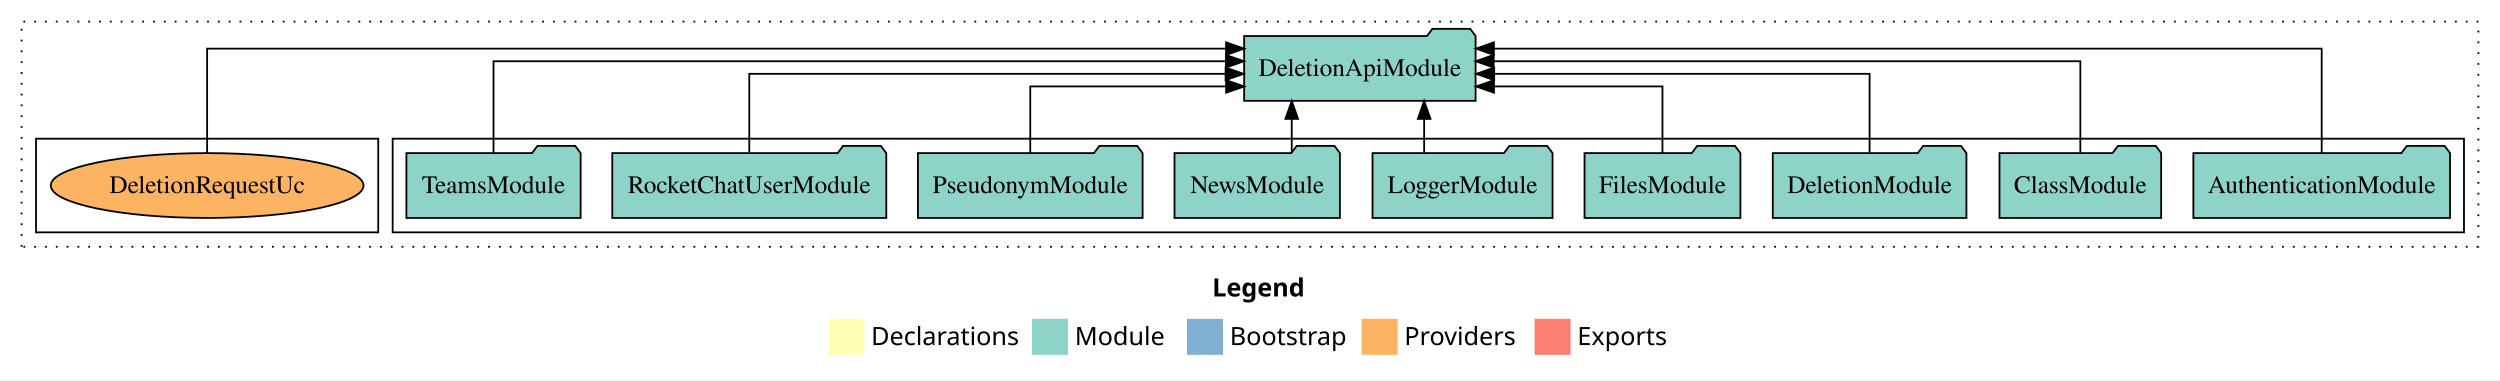
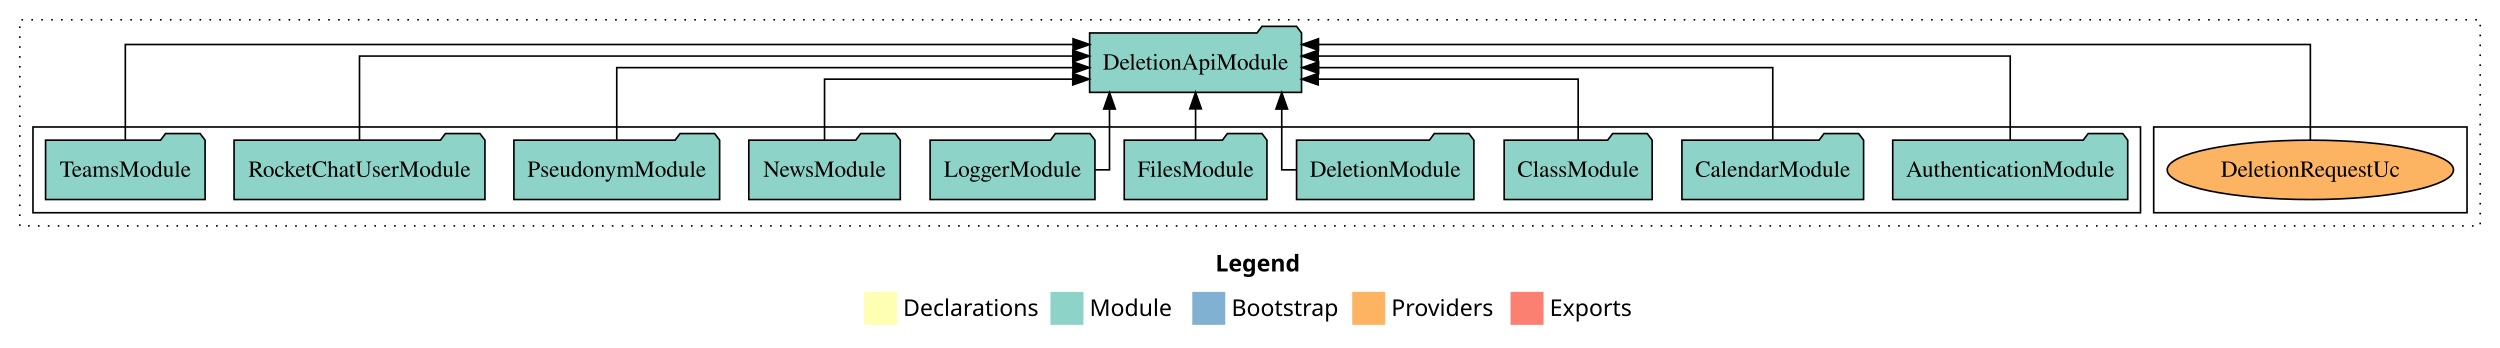
- <svg xmlns="http://www.w3.org/2000/svg" width="1388pt" height="211pt" viewBox="0.00 0.00 1388.00 211.00">
+ <svg xmlns="http://www.w3.org/2000/svg" width="1516pt" height="211pt" viewBox="0.00 0.00 1516.00 211.00">
  <g id="graph0" class="graph" transform="scale(1 1) rotate(0) translate(4 207)">
-     <polygon fill="white" stroke="transparent" points="-4,4 -4,-207 1384,-207 1384,4 -4,4" />
-     <text text-anchor="start" x="669.01" y="-42.4" font-family="Times-12" font-weight="bold" font-size="14.00">Legend</text>
-     <polygon fill="#ffffb3" stroke="transparent" points="456,-10 456,-30 476,-30 476,-10 456,-10" />
-     <text text-anchor="start" x="479.63" y="-15.4" font-family="Times-12" font-size="14.00">  Declarations</text>
-     <polygon fill="#8dd3c7" stroke="transparent" points="569,-10 569,-30 589,-30 589,-10 569,-10" />
-     <text text-anchor="start" x="592.73" y="-15.4" font-family="Times-12" font-size="14.00">  Module</text>
-     <polygon fill="#80b1d3" stroke="transparent" points="655,-10 655,-30 675,-30 675,-10 655,-10" />
-     <text text-anchor="start" x="678.78" y="-15.4" font-family="Times-12" font-size="14.00">  Bootstrap</text>
-     <polygon fill="#fdb462" stroke="transparent" points="752,-10 752,-30 772,-30 772,-10 752,-10" />
-     <text text-anchor="start" x="775.67" y="-15.4" font-family="Times-12" font-size="14.00">  Providers</text>
-     <polygon fill="#fb8072" stroke="transparent" points="848,-10 848,-30 868,-30 868,-10 848,-10" />
-     <text text-anchor="start" x="871.73" y="-15.4" font-family="Times-12" font-size="14.00">  Exports</text>
+     <polygon fill="white" stroke="transparent" points="-4,4 -4,-207 1512,-207 1512,4 -4,4" />
+     <text text-anchor="start" x="733.01" y="-42.4" font-family="Times-12" font-weight="bold" font-size="14.00">Legend</text>
+     <polygon fill="#ffffb3" stroke="transparent" points="520,-10 520,-30 540,-30 540,-10 520,-10" />
+     <text text-anchor="start" x="543.63" y="-15.4" font-family="Times-12" font-size="14.00">  Declarations</text>
+     <polygon fill="#8dd3c7" stroke="transparent" points="633,-10 633,-30 653,-30 653,-10 633,-10" />
+     <text text-anchor="start" x="656.73" y="-15.4" font-family="Times-12" font-size="14.00">  Module</text>
+     <polygon fill="#80b1d3" stroke="transparent" points="719,-10 719,-30 739,-30 739,-10 719,-10" />
+     <text text-anchor="start" x="742.78" y="-15.4" font-family="Times-12" font-size="14.00">  Bootstrap</text>
+     <polygon fill="#fdb462" stroke="transparent" points="816,-10 816,-30 836,-30 836,-10 816,-10" />
+     <text text-anchor="start" x="839.67" y="-15.4" font-family="Times-12" font-size="14.00">  Providers</text>
+     <polygon fill="#fb8072" stroke="transparent" points="912,-10 912,-30 932,-30 932,-10 912,-10" />
+     <text text-anchor="start" x="935.73" y="-15.4" font-family="Times-12" font-size="14.00">  Exports</text>
    <g id="clust1" class="cluster">
-       <polygon fill="none" stroke="black" stroke-dasharray="1,5" points="8,-70 8,-195 1372,-195 1372,-70 8,-70" />
+       <polygon fill="none" stroke="black" stroke-dasharray="1,5" points="8,-70 8,-195 1500,-195 1500,-70 8,-70" />
+     </g>
+     <g id="clust6" class="cluster">
+       <polygon fill="none" stroke="black" points="1302,-78 1302,-130 1492,-130 1492,-78 1302,-78" />
    </g>
    <g id="clust3" class="cluster">
-       <polygon fill="none" stroke="black" points="214,-78 214,-130 1364,-130 1364,-78 214,-78" />
-     </g>
-     <g id="clust6" class="cluster">
-       <polygon fill="none" stroke="black" points="16,-78 16,-130 206,-130 206,-78 16,-78" />
+       <polygon fill="none" stroke="black" points="16,-78 16,-130 1294,-130 1294,-78 16,-78" />
    </g>
    <g id="node1" class="node">
-       <polygon fill="#8dd3c7" stroke="black" points="1356.25,-122 1353.25,-126 1332.25,-126 1329.25,-122 1213.75,-122 1213.75,-86 1356.25,-86 1356.25,-122" />
-       <text text-anchor="middle" x="1285" y="-99.8" font-family="Times,serif" font-size="14.00">AuthenticationModule</text>
+       <polygon fill="#8dd3c7" stroke="black" points="1286.25,-122 1283.25,-126 1262.25,-126 1259.25,-122 1143.75,-122 1143.75,-86 1286.25,-86 1286.25,-122" />
+       <text text-anchor="middle" x="1215" y="-99.8" font-family="Times,serif" font-size="14.00">AuthenticationModule</text>
+     </g>
+     <g id="node11" class="node">
+       <polygon fill="#8dd3c7" stroke="black" points="785.25,-187 782.25,-191 761.25,-191 758.25,-187 656.75,-187 656.75,-151 785.25,-151 785.25,-187" />
+       <text text-anchor="middle" x="721" y="-164.8" font-family="Times,serif" font-size="14.00">DeletionApiModule</text>
+     </g>
+     <g id="edge1" class="edge">
+       <path fill="none" stroke="black" d="M1215,-122.13C1215,-142.57 1215,-173 1215,-173 1215,-173 795.33,-173 795.33,-173" />
+       <polygon fill="black" stroke="black" points="795.33,-169.5 785.33,-173 795.33,-176.5 795.33,-169.5" />
+     </g>
+     <g id="node2" class="node">
+       <polygon fill="#8dd3c7" stroke="black" points="1126.08,-122 1123.08,-126 1102.08,-126 1099.08,-122 1015.92,-122 1015.92,-86 1126.08,-86 1126.08,-122" />
+       <text text-anchor="middle" x="1071" y="-99.8" font-family="Times,serif" font-size="14.00">CalendarModule</text>
+     </g>
+     <g id="edge2" class="edge">
+       <path fill="none" stroke="black" d="M1071,-122.27C1071,-140.56 1071,-166 1071,-166 1071,-166 795.6,-166 795.6,-166" />
+       <polygon fill="black" stroke="black" points="795.6,-162.5 785.6,-166 795.6,-169.5 795.6,-162.5" />
+     </g>
+     <g id="node3" class="node">
+       <polygon fill="#8dd3c7" stroke="black" points="997.88,-122 994.88,-126 973.88,-126 970.88,-122 908.12,-122 908.12,-86 997.88,-86 997.88,-122" />
+       <text text-anchor="middle" x="953" y="-99.8" font-family="Times,serif" font-size="14.00">ClassModule</text>
+     </g>
+     <g id="edge3" class="edge">
+       <path fill="none" stroke="black" d="M953,-122.01C953,-138.05 953,-159 953,-159 953,-159 795.32,-159 795.32,-159" />
+       <polygon fill="black" stroke="black" points="795.32,-155.5 785.32,-159 795.32,-162.5 795.32,-155.5" />
+     </g>
+     <g id="node4" class="node">
+       <polygon fill="#8dd3c7" stroke="black" points="889.76,-122 886.76,-126 865.76,-126 862.76,-122 782.24,-122 782.24,-86 889.76,-86 889.76,-122" />
+       <text text-anchor="middle" x="836" y="-99.8" font-family="Times,serif" font-size="14.00">DeletionModule</text>
+     </g>
+     <g id="edge4" class="edge">
+       <path fill="none" stroke="black" d="M781.98,-104C776.7,-104 773.25,-104 773.25,-104 773.25,-104 773.25,-140.89 773.25,-140.89" />
+       <polygon fill="black" stroke="black" points="769.75,-140.89 773.25,-150.89 776.75,-140.89 769.75,-140.89" />
+     </g>
+     <g id="node5" class="node">
+       <polygon fill="#8dd3c7" stroke="black" points="764.27,-122 761.27,-126 740.27,-126 737.27,-122 677.73,-122 677.73,-86 764.27,-86 764.27,-122" />
+       <text text-anchor="middle" x="721" y="-99.8" font-family="Times,serif" font-size="14.00">FilesModule</text>
+     </g>
+     <g id="edge5" class="edge">
+       <path fill="none" stroke="black" d="M721,-122.11C721,-122.11 721,-140.99 721,-140.99" />
+       <polygon fill="black" stroke="black" points="717.5,-140.99 721,-150.99 724.5,-140.99 717.5,-140.99" />
+     </g>
+     <g id="node6" class="node">
+       <polygon fill="#8dd3c7" stroke="black" points="659.98,-122 656.98,-126 635.98,-126 632.98,-122 560.02,-122 560.02,-86 659.98,-86 659.98,-122" />
+       <text text-anchor="middle" x="610" y="-99.8" font-family="Times,serif" font-size="14.00">LoggerModule</text>
+     </g>
+     <g id="edge6" class="edge">
+       <path fill="none" stroke="black" d="M660.12,-104C665.35,-104 668.8,-104 668.8,-104 668.8,-104 668.8,-140.89 668.8,-140.89" />
+       <polygon fill="black" stroke="black" points="665.3,-140.89 668.8,-150.89 672.3,-140.89 665.3,-140.89" />
+     </g>
+     <g id="node7" class="node">
+       <polygon fill="#8dd3c7" stroke="black" points="541.92,-122 538.92,-126 517.92,-126 514.92,-122 450.08,-122 450.08,-86 541.92,-86 541.92,-122" />
+       <text text-anchor="middle" x="496" y="-99.8" font-family="Times,serif" font-size="14.00">NewsModule</text>
+     </g>
+     <g id="edge7" class="edge">
+       <path fill="none" stroke="black" d="M496,-122.01C496,-138.05 496,-159 496,-159 496,-159 646.52,-159 646.52,-159" />
+       <polygon fill="black" stroke="black" points="646.52,-162.5 656.52,-159 646.52,-155.5 646.52,-162.5" />
+     </g>
+     <g id="node8" class="node">
+       <polygon fill="#8dd3c7" stroke="black" points="432.38,-122 429.38,-126 408.38,-126 405.38,-122 307.62,-122 307.62,-86 432.38,-86 432.38,-122" />
+       <text text-anchor="middle" x="370" y="-99.8" font-family="Times,serif" font-size="14.00">PseudonymModule</text>
+     </g>
+     <g id="edge8" class="edge">
+       <path fill="none" stroke="black" d="M370,-122.27C370,-140.56 370,-166 370,-166 370,-166 646.62,-166 646.62,-166" />
+       <polygon fill="black" stroke="black" points="646.62,-169.5 656.62,-166 646.62,-162.5 646.62,-169.5" />
+     </g>
+     <g id="node9" class="node">
+       <polygon fill="#8dd3c7" stroke="black" points="290.07,-122 287.07,-126 266.07,-126 263.07,-122 137.93,-122 137.93,-86 290.07,-86 290.07,-122" />
+       <text text-anchor="middle" x="214" y="-99.8" font-family="Times,serif" font-size="14.00">RocketChatUserModule</text>
+     </g>
+     <g id="edge9" class="edge">
+       <path fill="none" stroke="black" d="M214,-122.13C214,-142.57 214,-173 214,-173 214,-173 646.53,-173 646.53,-173" />
+       <polygon fill="black" stroke="black" points="646.53,-176.5 656.53,-173 646.53,-169.5 646.53,-176.5" />
    </g>
    <g id="node10" class="node">
-       <polygon fill="#8dd3c7" stroke="black" points="815.25,-187 812.25,-191 791.25,-191 788.25,-187 686.75,-187 686.75,-151 815.25,-151 815.25,-187" />
-       <text text-anchor="middle" x="751" y="-164.8" font-family="Times,serif" font-size="14.00">DeletionApiModule</text>
-     </g>
-     <g id="edge1" class="edge">
-       <path fill="none" stroke="black" d="M1285,-122.01C1285,-144.49 1285,-180 1285,-180 1285,-180 825.41,-180 825.41,-180" />
-       <polygon fill="black" stroke="black" points="825.41,-176.5 815.41,-180 825.41,-183.5 825.41,-176.5" />
-     </g>
-     <g id="node2" class="node">
-       <polygon fill="#8dd3c7" stroke="black" points="1195.88,-122 1192.88,-126 1171.88,-126 1168.88,-122 1106.12,-122 1106.12,-86 1195.88,-86 1195.88,-122" />
-       <text text-anchor="middle" x="1151" y="-99.8" font-family="Times,serif" font-size="14.00">ClassModule</text>
-     </g>
-     <g id="edge2" class="edge">
-       <path fill="none" stroke="black" d="M1151,-122.13C1151,-142.57 1151,-173 1151,-173 1151,-173 825.27,-173 825.27,-173" />
-       <polygon fill="black" stroke="black" points="825.27,-169.5 815.27,-173 825.27,-176.5 825.27,-169.5" />
-     </g>
-     <g id="node3" class="node">
-       <polygon fill="#8dd3c7" stroke="black" points="1087.76,-122 1084.76,-126 1063.76,-126 1060.76,-122 980.24,-122 980.24,-86 1087.76,-86 1087.76,-122" />
-       <text text-anchor="middle" x="1034" y="-99.8" font-family="Times,serif" font-size="14.00">DeletionModule</text>
-     </g>
-     <g id="edge3" class="edge">
-       <path fill="none" stroke="black" d="M1034,-122.27C1034,-140.56 1034,-166 1034,-166 1034,-166 825.57,-166 825.57,-166" />
-       <polygon fill="black" stroke="black" points="825.57,-162.5 815.57,-166 825.57,-169.5 825.57,-162.5" />
-     </g>
-     <g id="node4" class="node">
-       <polygon fill="#8dd3c7" stroke="black" points="962.27,-122 959.27,-126 938.27,-126 935.27,-122 875.73,-122 875.73,-86 962.27,-86 962.27,-122" />
-       <text text-anchor="middle" x="919" y="-99.8" font-family="Times,serif" font-size="14.00">FilesModule</text>
-     </g>
-     <g id="edge4" class="edge">
-       <path fill="none" stroke="black" d="M919,-122.01C919,-138.05 919,-159 919,-159 919,-159 825.47,-159 825.47,-159" />
-       <polygon fill="black" stroke="black" points="825.47,-155.5 815.47,-159 825.47,-162.5 825.47,-155.5" />
-     </g>
-     <g id="node5" class="node">
-       <polygon fill="#8dd3c7" stroke="black" points="857.98,-122 854.98,-126 833.98,-126 830.98,-122 758.02,-122 758.02,-86 857.98,-86 857.98,-122" />
-       <text text-anchor="middle" x="808" y="-99.8" font-family="Times,serif" font-size="14.00">LoggerModule</text>
-     </g>
-     <g id="edge5" class="edge">
-       <path fill="none" stroke="black" d="M786.69,-122.11C786.69,-122.11 786.69,-140.99 786.69,-140.99" />
-       <polygon fill="black" stroke="black" points="783.19,-140.99 786.69,-150.99 790.19,-140.99 783.19,-140.99" />
-     </g>
-     <g id="node6" class="node">
-       <polygon fill="#8dd3c7" stroke="black" points="739.92,-122 736.92,-126 715.92,-126 712.92,-122 648.08,-122 648.08,-86 739.92,-86 739.92,-122" />
-       <text text-anchor="middle" x="694" y="-99.8" font-family="Times,serif" font-size="14.00">NewsModule</text>
-     </g>
-     <g id="edge6" class="edge">
-       <path fill="none" stroke="black" d="M713.17,-122.11C713.17,-122.11 713.17,-140.99 713.17,-140.99" />
-       <polygon fill="black" stroke="black" points="709.67,-140.99 713.17,-150.99 716.67,-140.99 709.67,-140.99" />
-     </g>
-     <g id="node7" class="node">
-       <polygon fill="#8dd3c7" stroke="black" points="630.38,-122 627.38,-126 606.38,-126 603.38,-122 505.62,-122 505.62,-86 630.38,-86 630.38,-122" />
-       <text text-anchor="middle" x="568" y="-99.8" font-family="Times,serif" font-size="14.00">PseudonymModule</text>
-     </g>
-     <g id="edge7" class="edge">
-       <path fill="none" stroke="black" d="M568,-122.01C568,-138.05 568,-159 568,-159 568,-159 676.74,-159 676.74,-159" />
-       <polygon fill="black" stroke="black" points="676.74,-162.5 686.74,-159 676.74,-155.5 676.74,-162.5" />
-     </g>
-     <g id="node8" class="node">
-       <polygon fill="#8dd3c7" stroke="black" points="488.07,-122 485.07,-126 464.07,-126 461.07,-122 335.93,-122 335.93,-86 488.07,-86 488.07,-122" />
-       <text text-anchor="middle" x="412" y="-99.8" font-family="Times,serif" font-size="14.00">RocketChatUserModule</text>
-     </g>
-     <g id="edge8" class="edge">
-       <path fill="none" stroke="black" d="M412,-122.27C412,-140.56 412,-166 412,-166 412,-166 676.44,-166 676.44,-166" />
-       <polygon fill="black" stroke="black" points="676.44,-169.5 686.44,-166 676.44,-162.5 676.44,-169.5" />
-     </g>
-     <g id="node9" class="node">
-       <polygon fill="#8dd3c7" stroke="black" points="318.37,-122 315.37,-126 294.37,-126 291.37,-122 221.63,-122 221.63,-86 318.37,-86 318.37,-122" />
-       <text text-anchor="middle" x="270" y="-99.8" font-family="Times,serif" font-size="14.00">TeamsModule</text>
-     </g>
-     <g id="edge9" class="edge">
-       <path fill="none" stroke="black" d="M270,-122.13C270,-142.57 270,-173 270,-173 270,-173 676.63,-173 676.63,-173" />
-       <polygon fill="black" stroke="black" points="676.63,-176.5 686.63,-173 676.63,-169.5 676.63,-176.5" />
-     </g>
-     <g id="node11" class="node">
-       <ellipse fill="#fdb462" stroke="black" cx="111" cy="-104" rx="86.81" ry="18" />
-       <text text-anchor="middle" x="111" y="-99.8" font-family="Times,serif" font-size="14.00">DeletionRequestUc</text>
+       <polygon fill="#8dd3c7" stroke="black" points="120.37,-122 117.37,-126 96.37,-126 93.37,-122 23.63,-122 23.63,-86 120.37,-86 120.37,-122" />
+       <text text-anchor="middle" x="72" y="-99.8" font-family="Times,serif" font-size="14.00">TeamsModule</text>
    </g>
    <g id="edge10" class="edge">
-       <path fill="none" stroke="black" d="M111,-122.01C111,-144.49 111,-180 111,-180 111,-180 676.7,-180 676.7,-180" />
-       <polygon fill="black" stroke="black" points="676.7,-183.5 686.7,-180 676.7,-176.5 676.7,-183.5" />
+       <path fill="none" stroke="black" d="M72,-122.01C72,-144.49 72,-180 72,-180 72,-180 646.7,-180 646.7,-180" />
+       <polygon fill="black" stroke="black" points="646.7,-183.5 656.7,-180 646.7,-176.5 646.7,-183.5" />
+     </g>
+     <g id="node12" class="node">
+       <ellipse fill="#fdb462" stroke="black" cx="1397" cy="-104" rx="86.81" ry="18" />
+       <text text-anchor="middle" x="1397" y="-99.8" font-family="Times,serif" font-size="14.00">DeletionRequestUc</text>
+     </g>
+     <g id="edge11" class="edge">
+       <path fill="none" stroke="black" d="M1397,-122.01C1397,-144.49 1397,-180 1397,-180 1397,-180 795.51,-180 795.51,-180" />
+       <polygon fill="black" stroke="black" points="795.51,-176.5 785.51,-180 795.51,-183.5 795.51,-176.5" />
    </g>
  </g>
</svg>
